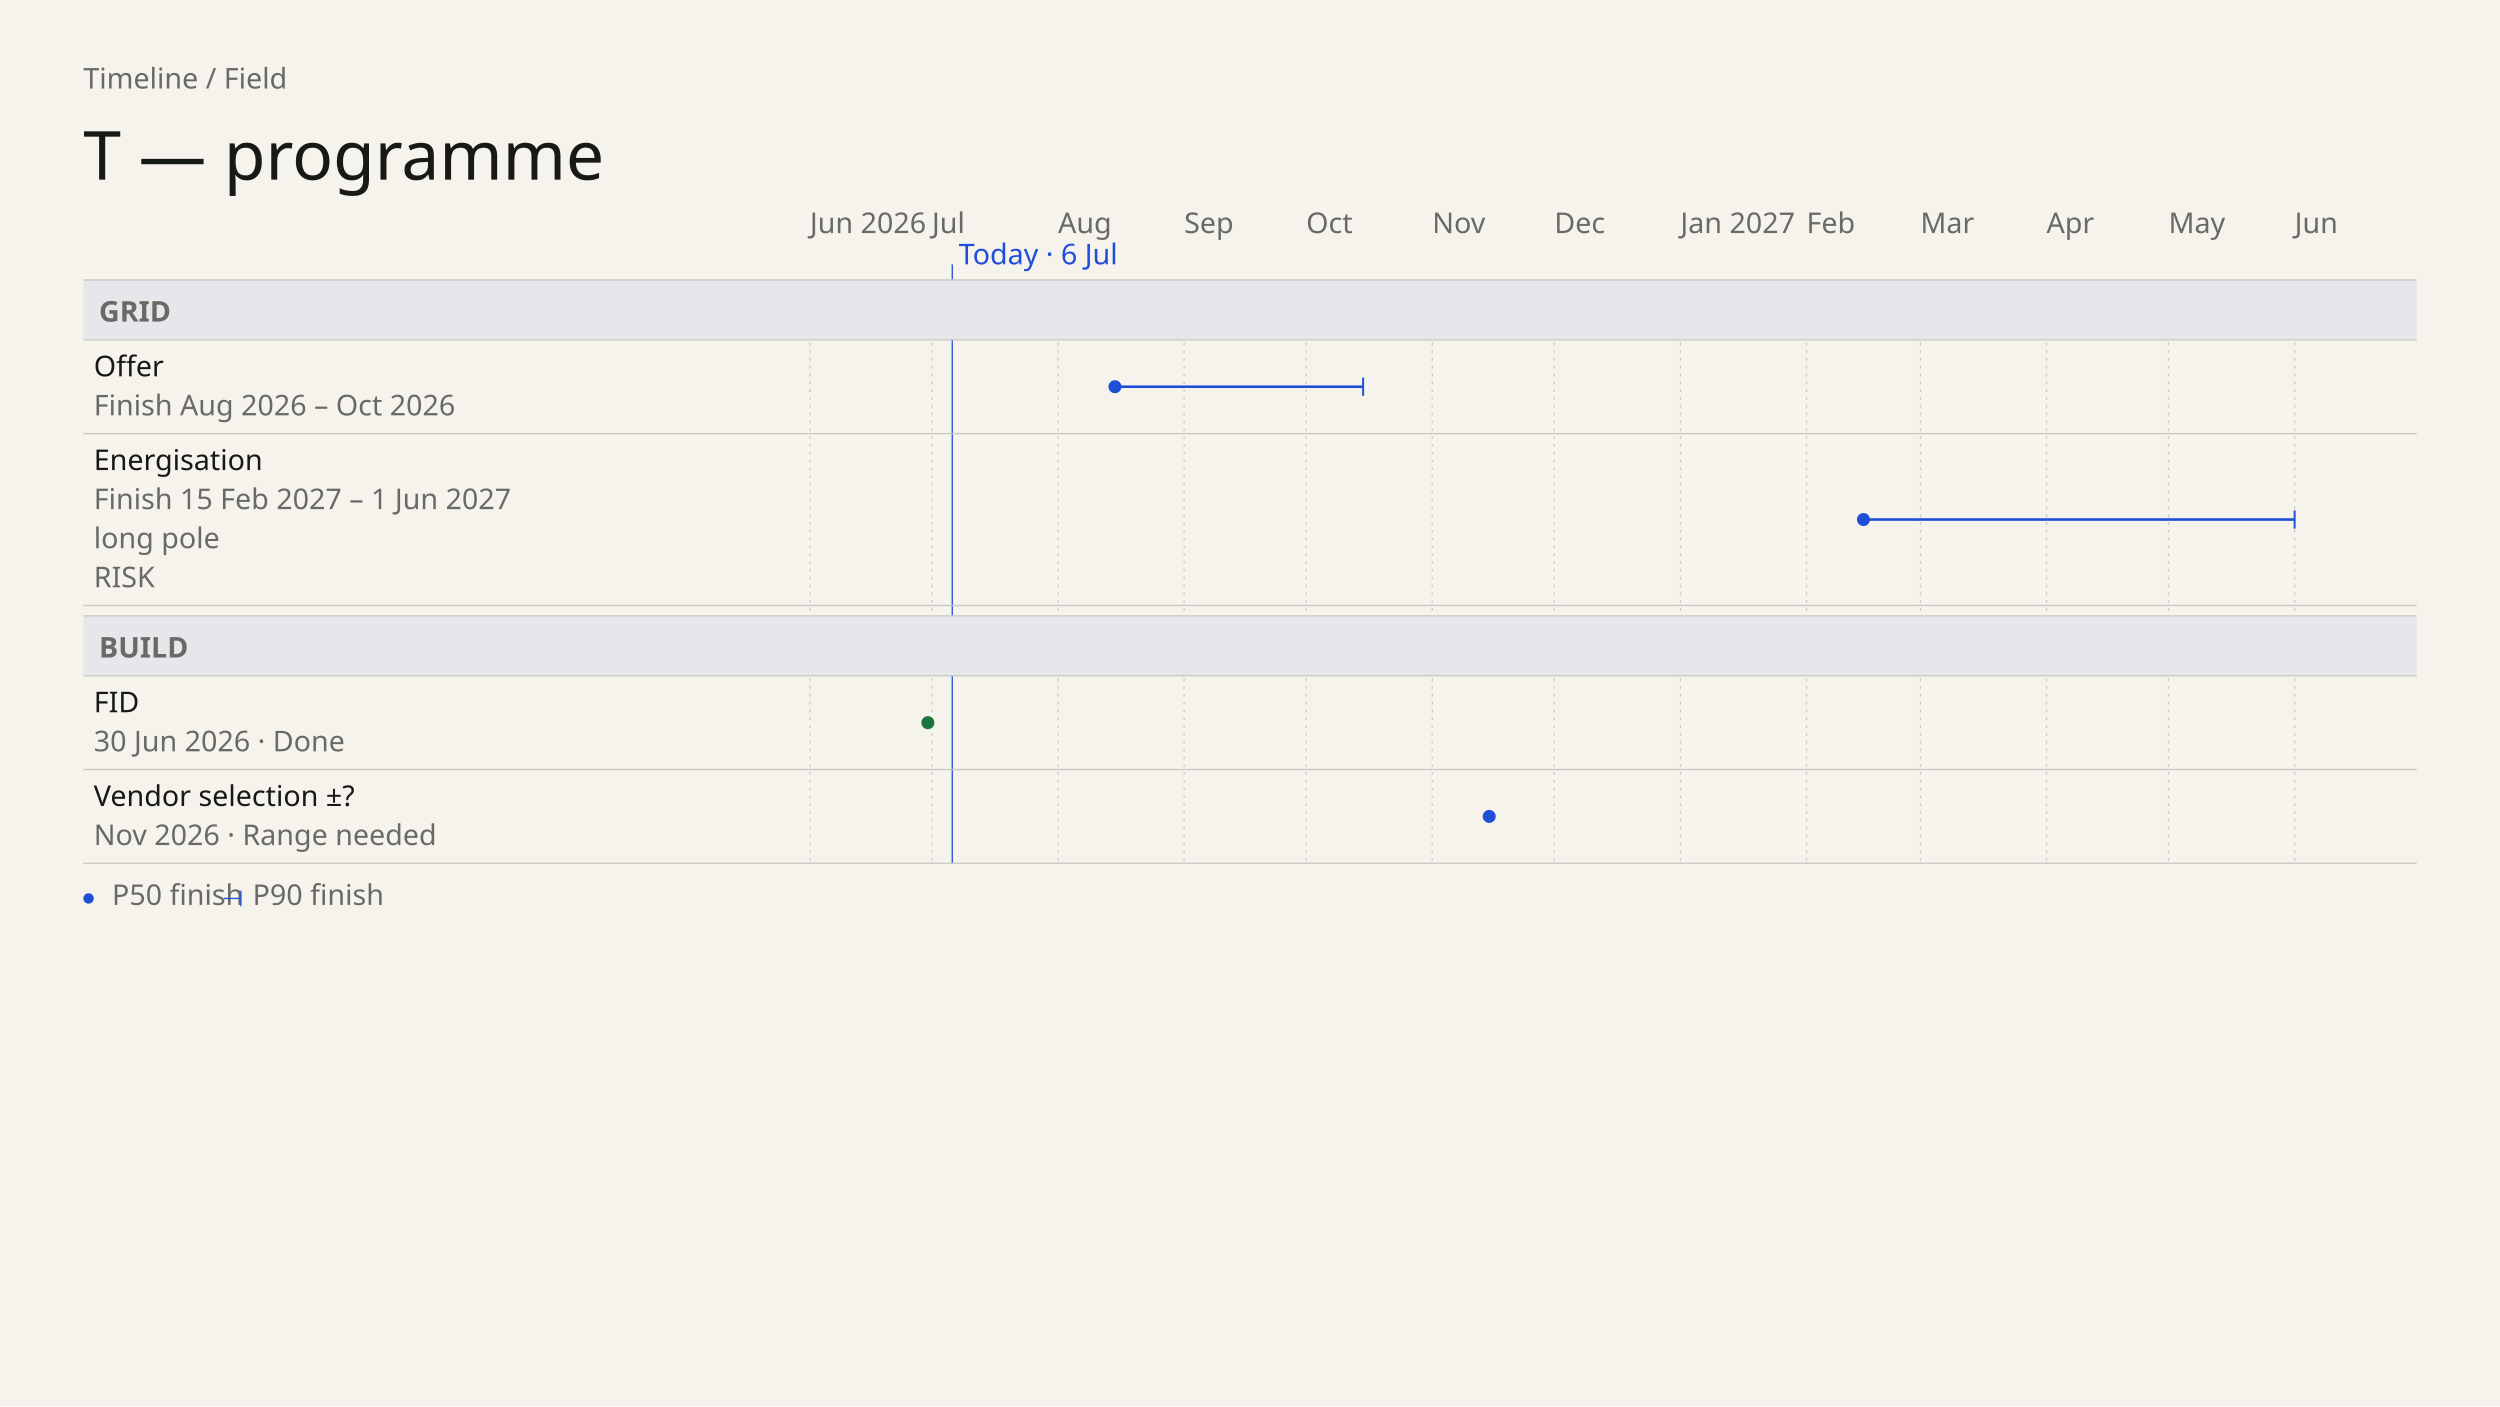
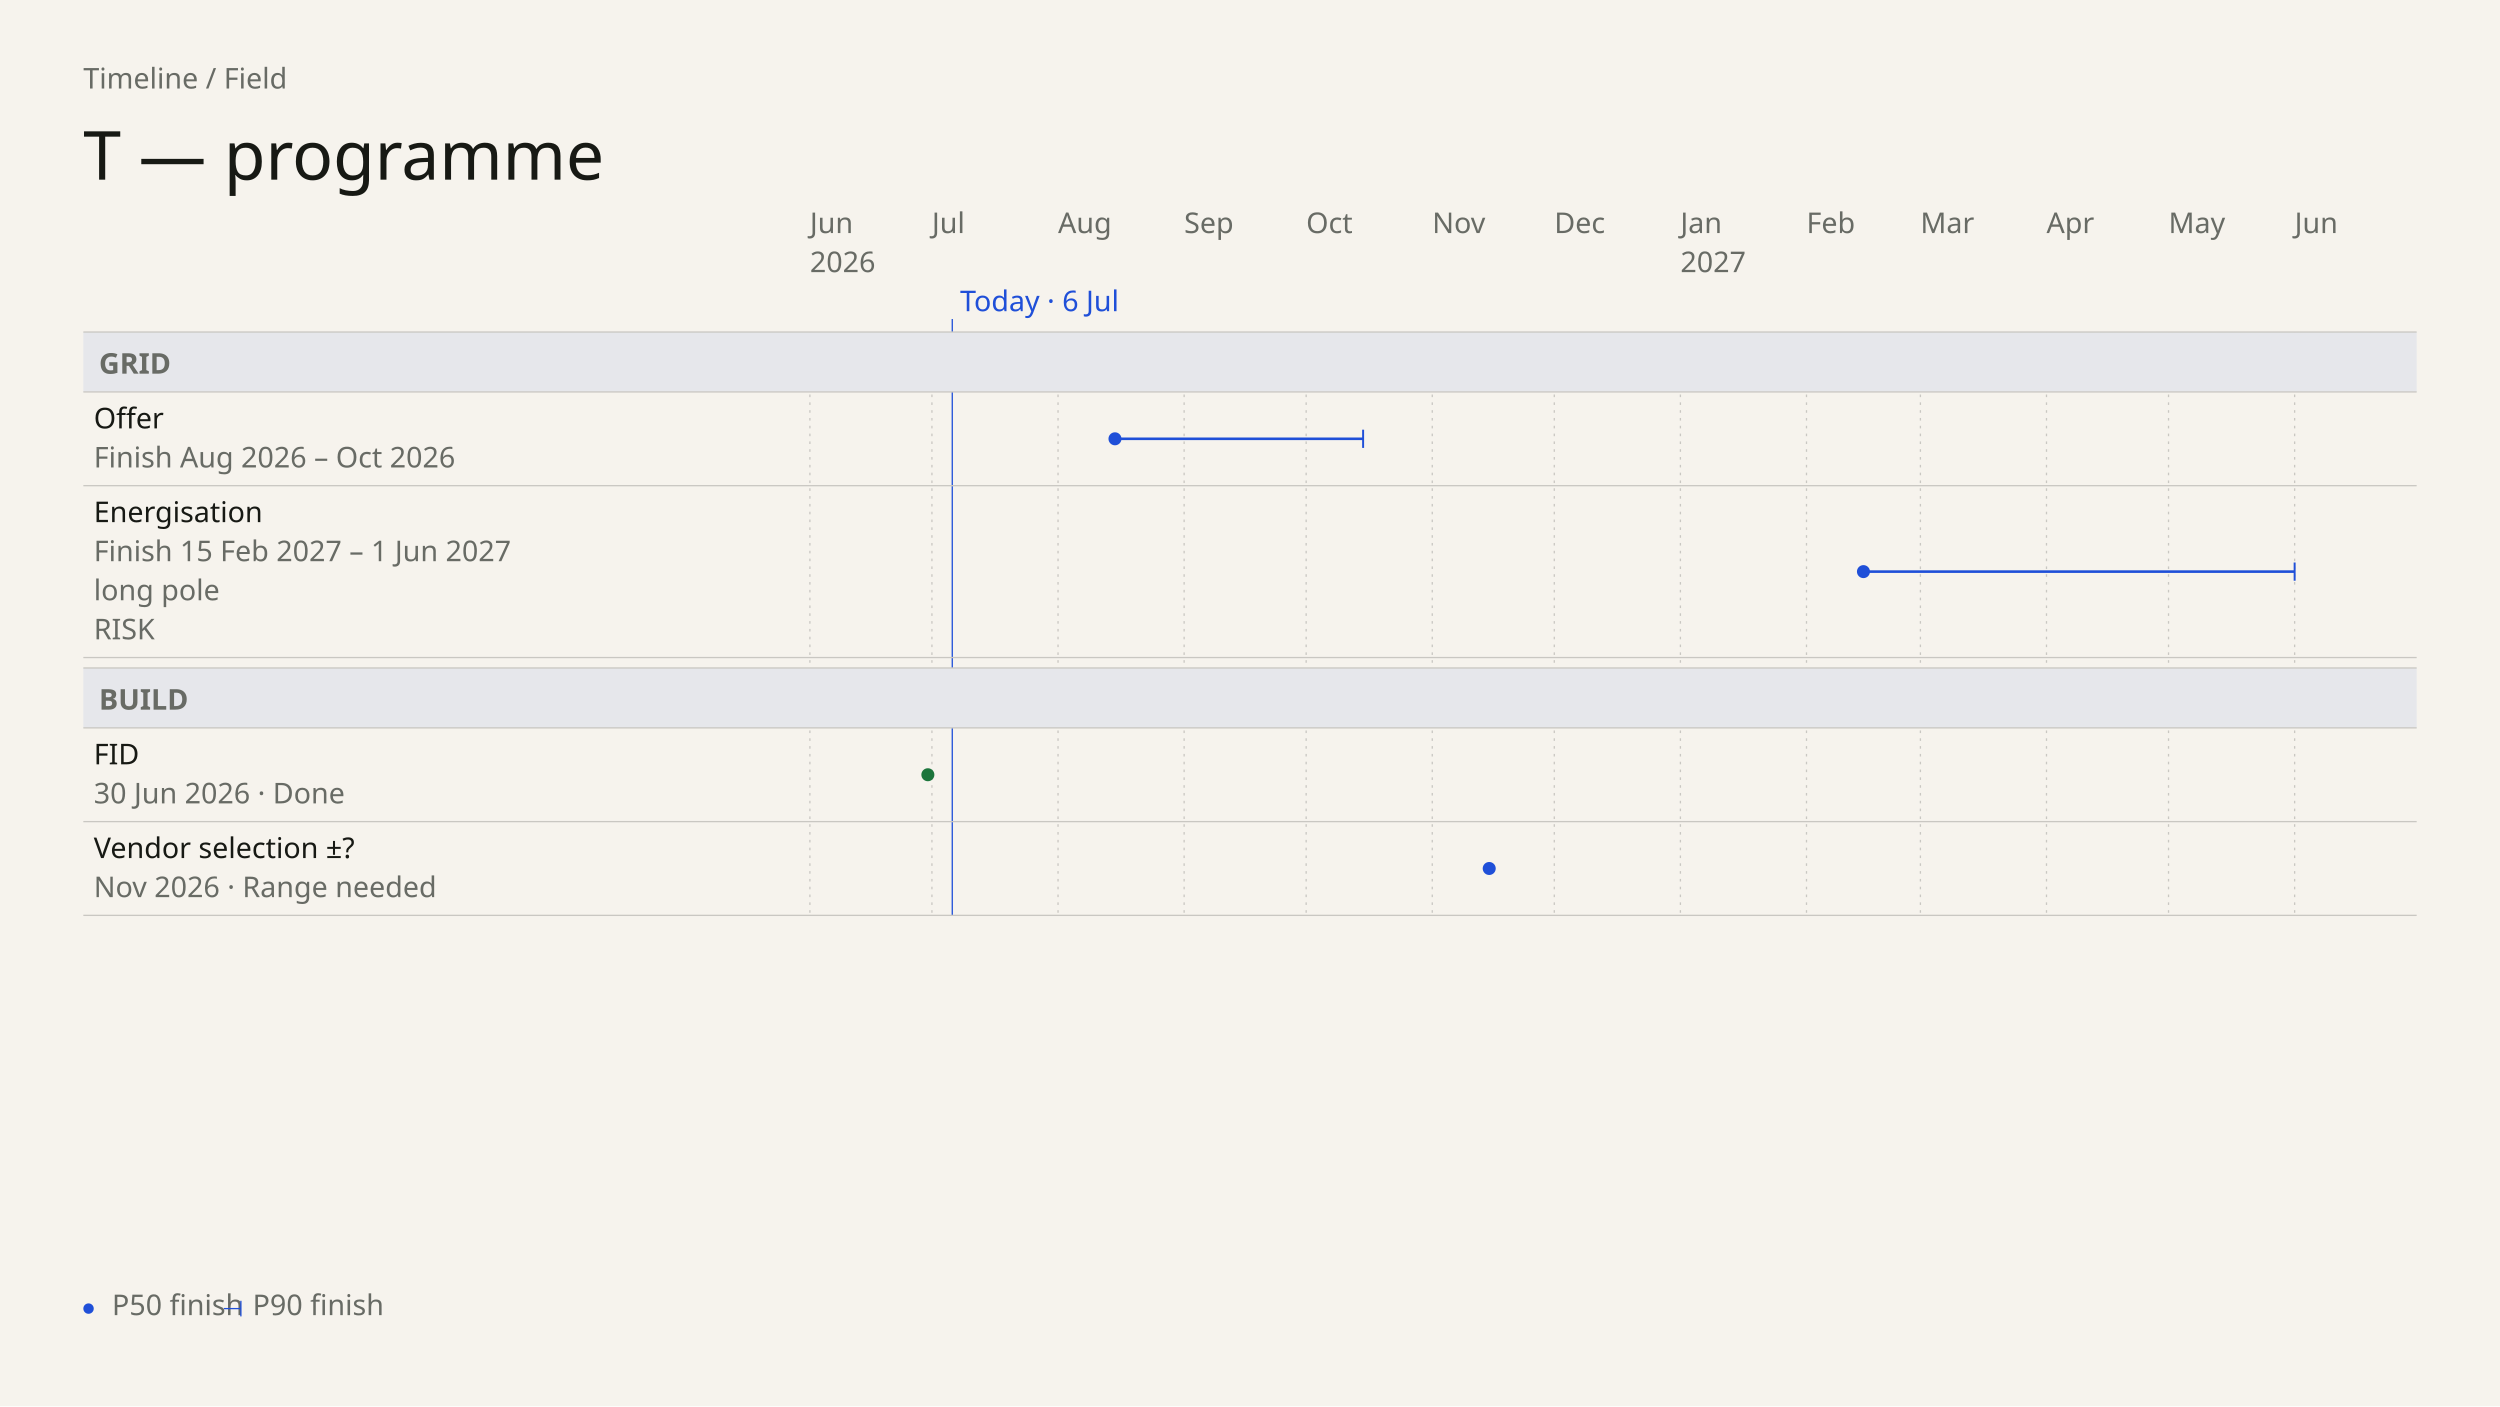
- <svg xmlns="http://www.w3.org/2000/svg" data-field="timeline" data-direction="field" data-intent="presentation" data-field-palette="ocean" data-font="Chapter" data-font-floor="22" data-min-readable-scale="1" data-copy-field="complete" data-domain-lo="20605" data-domain-hi="21000" width="1920" height="1080" viewBox="0 0 1920 1080" font-family="DM Sans">
+ <svg xmlns="http://www.w3.org/2000/svg" data-field="timeline" data-direction="field" data-body-top="255" data-body-bottom="976" data-content-bottom="703" data-scale="1" data-intent="presentation" data-field-palette="ocean" data-font="Chapter" data-font-floor="22" data-min-readable-scale="1" data-copy-field="complete" data-domain-lo="20605" data-domain-hi="21000" width="1920" height="1080" viewBox="0 0 1920 1080" font-family="DM Sans">
  <rect x="0" y="0" width="1920" height="1080" fill="#F6F3ED" />
  <text x="64" y="68" font-size="22" fill="#686B65">Timeline / Field</text>
  <text x="64" y="138" font-size="52" fill="#171914" font-family="Instrument Serif" font-weight="400">T — programme</text>
-   <text x="622" y="179" font-size="22" fill="#686B65">Jun 2026</text>
-   <line stroke-dasharray="2 4" x1="622" y1="215" x2="622" y2="663" stroke="#c9c7c2" stroke-width="1" />
-   <text x="715.72" y="179" font-size="22" fill="#686B65">Jul</text>
-   <line stroke-dasharray="2 4" x1="715.72" y1="215" x2="715.72" y2="663" stroke="#c9c7c2" stroke-width="1" />
-   <text x="812.57" y="179" font-size="22" fill="#686B65">Aug</text>
-   <line stroke-dasharray="2 4" x1="812.57" y1="215" x2="812.57" y2="663" stroke="#c9c7c2" stroke-width="1" />
-   <text x="909.41" y="179" font-size="22" fill="#686B65">Sep</text>
-   <line stroke-dasharray="2 4" x1="909.41" y1="215" x2="909.41" y2="663" stroke="#c9c7c2" stroke-width="1" />
-   <text x="1003.13" y="179" font-size="22" fill="#686B65">Oct</text>
-   <line stroke-dasharray="2 4" x1="1003.13" y1="215" x2="1003.13" y2="663" stroke="#c9c7c2" stroke-width="1" />
-   <text x="1099.98" y="179" font-size="22" fill="#686B65">Nov</text>
-   <line stroke-dasharray="2 4" x1="1099.98" y1="215" x2="1099.98" y2="663" stroke="#c9c7c2" stroke-width="1" />
-   <text x="1193.7" y="179" font-size="22" fill="#686B65">Dec</text>
-   <line stroke-dasharray="2 4" x1="1193.7" y1="215" x2="1193.7" y2="663" stroke="#c9c7c2" stroke-width="1" />
-   <text x="1290.55" y="179" font-size="22" fill="#686B65">Jan 2027</text>
-   <line stroke-dasharray="2 4" x1="1290.55" y1="215" x2="1290.55" y2="663" stroke="#c9c7c2" stroke-width="1" />
-   <text x="1387.39" y="179" font-size="22" fill="#686B65">Feb</text>
-   <line stroke-dasharray="2 4" x1="1387.39" y1="215" x2="1387.39" y2="663" stroke="#c9c7c2" stroke-width="1" />
-   <text x="1474.87" y="179" font-size="22" fill="#686B65">Mar</text>
-   <line stroke-dasharray="2 4" x1="1474.87" y1="215" x2="1474.87" y2="663" stroke="#c9c7c2" stroke-width="1" />
-   <text x="1571.71" y="179" font-size="22" fill="#686B65">Apr</text>
-   <line stroke-dasharray="2 4" x1="1571.71" y1="215" x2="1571.71" y2="663" stroke="#c9c7c2" stroke-width="1" />
-   <text x="1665.43" y="179" font-size="22" fill="#686B65">May</text>
-   <line stroke-dasharray="2 4" x1="1665.43" y1="215" x2="1665.43" y2="663" stroke="#c9c7c2" stroke-width="1" />
-   <text x="1762.28" y="179" font-size="22" fill="#686B65">Jun</text>
-   <line stroke-dasharray="2 4" x1="1762.28" y1="215" x2="1762.28" y2="663" stroke="#c9c7c2" stroke-width="1" />
-   <line data-today="" x1="731.34" y1="203" x2="731.34" y2="663" stroke="#1F4FD8" stroke-width="1" />
-   <text x="736.34" y="203" font-size="22" fill="#1F4FD8">Today · 6 Jul</text>
-   <rect data-lane="Grid" x="64" y="215" width="1792" height="46" fill="#e6e7eb" />
-   <line x1="64" y1="215" x2="1856" y2="215" stroke="#c9c7c2" stroke-width="1" />
-   <line x1="64" y1="261" x2="1856" y2="261" stroke="#c9c7c2" stroke-width="1" />
-   <text x="76" y="247" font-size="22" fill="#686B65" font-family="DM Sans" font-weight="600">GRID</text>
-   <rect data-lane="Build" x="64" y="473" width="1792" height="46" fill="#e6e7eb" />
-   <line x1="64" y1="473" x2="1856" y2="473" stroke="#c9c7c2" stroke-width="1" />
-   <line x1="64" y1="519" x2="1856" y2="519" stroke="#c9c7c2" stroke-width="1" />
-   <text x="76" y="505" font-size="22" fill="#686B65" font-family="DM Sans" font-weight="600">BUILD</text>
+   <text x="622" y="179" font-size="22" fill="#686B65" data-axis="tick">Jun</text>
+   <text x="622" y="209" font-size="22" fill="#686B65" data-axis="year">2026</text>
+   <line stroke-dasharray="2 4" x1="622" y1="255" x2="622" y2="703" stroke="#c9c7c2" stroke-width="1" />
+   <text x="715.72" y="179" font-size="22" fill="#686B65" data-axis="tick">Jul</text>
+   <line stroke-dasharray="2 4" x1="715.72" y1="255" x2="715.72" y2="703" stroke="#c9c7c2" stroke-width="1" />
+   <text x="812.57" y="179" font-size="22" fill="#686B65" data-axis="tick">Aug</text>
+   <line stroke-dasharray="2 4" x1="812.57" y1="255" x2="812.57" y2="703" stroke="#c9c7c2" stroke-width="1" />
+   <text x="909.41" y="179" font-size="22" fill="#686B65" data-axis="tick">Sep</text>
+   <line stroke-dasharray="2 4" x1="909.41" y1="255" x2="909.41" y2="703" stroke="#c9c7c2" stroke-width="1" />
+   <text x="1003.13" y="179" font-size="22" fill="#686B65" data-axis="tick">Oct</text>
+   <line stroke-dasharray="2 4" x1="1003.13" y1="255" x2="1003.13" y2="703" stroke="#c9c7c2" stroke-width="1" />
+   <text x="1099.98" y="179" font-size="22" fill="#686B65" data-axis="tick">Nov</text>
+   <line stroke-dasharray="2 4" x1="1099.98" y1="255" x2="1099.98" y2="703" stroke="#c9c7c2" stroke-width="1" />
+   <text x="1193.7" y="179" font-size="22" fill="#686B65" data-axis="tick">Dec</text>
+   <line stroke-dasharray="2 4" x1="1193.7" y1="255" x2="1193.7" y2="703" stroke="#c9c7c2" stroke-width="1" />
+   <text x="1290.55" y="179" font-size="22" fill="#686B65" data-axis="tick">Jan</text>
+   <text x="1290.55" y="209" font-size="22" fill="#686B65" data-axis="year">2027</text>
+   <line stroke-dasharray="2 4" x1="1290.55" y1="255" x2="1290.55" y2="703" stroke="#c9c7c2" stroke-width="1" />
+   <text x="1387.39" y="179" font-size="22" fill="#686B65" data-axis="tick">Feb</text>
+   <line stroke-dasharray="2 4" x1="1387.39" y1="255" x2="1387.39" y2="703" stroke="#c9c7c2" stroke-width="1" />
+   <text x="1474.87" y="179" font-size="22" fill="#686B65" data-axis="tick">Mar</text>
+   <line stroke-dasharray="2 4" x1="1474.87" y1="255" x2="1474.87" y2="703" stroke="#c9c7c2" stroke-width="1" />
+   <text x="1571.71" y="179" font-size="22" fill="#686B65" data-axis="tick">Apr</text>
+   <line stroke-dasharray="2 4" x1="1571.71" y1="255" x2="1571.71" y2="703" stroke="#c9c7c2" stroke-width="1" />
+   <text x="1665.43" y="179" font-size="22" fill="#686B65" data-axis="tick">May</text>
+   <line stroke-dasharray="2 4" x1="1665.43" y1="255" x2="1665.43" y2="703" stroke="#c9c7c2" stroke-width="1" />
+   <text x="1762.28" y="179" font-size="22" fill="#686B65" data-axis="tick">Jun</text>
+   <line stroke-dasharray="2 4" x1="1762.28" y1="255" x2="1762.28" y2="703" stroke="#c9c7c2" stroke-width="1" />
+   <line data-today="" x1="731.34" y1="245" x2="731.34" y2="703" stroke="#1F4FD8" stroke-width="1" />
+   <text x="737.34" y="239" font-size="22" fill="#1F4FD8" data-axis="today">Today · 6 Jul</text>
+   <rect data-lane="Grid" x="64" y="255" width="1792" height="46" fill="#e6e7eb" />
+   <line x1="64" y1="255" x2="1856" y2="255" stroke="#c9c7c2" stroke-width="1" />
+   <line x1="64" y1="301" x2="1856" y2="301" stroke="#c9c7c2" stroke-width="1" />
+   <text x="76" y="287" font-size="22" fill="#686B65" font-family="DM Sans" font-weight="600">GRID</text>
+   <rect data-lane="Build" x="64" y="513" width="1792" height="46" fill="#e6e7eb" />
+   <line x1="64" y1="513" x2="1856" y2="513" stroke="#c9c7c2" stroke-width="1" />
+   <line x1="64" y1="559" x2="1856" y2="559" stroke="#c9c7c2" stroke-width="1" />
+   <text x="76" y="545" font-size="22" fill="#686B65" font-family="DM Sans" font-weight="600">BUILD</text>
  <g data-field-item="grid|offer" data-field-timing="forecast" data-field-state="forecast" data-field-p50-day="2026-08-15" data-field-p90-day="2026-10-15" data-source-line="2">
-     <rect stroke="none" x="64" y="261" width="1792" height="72" fill="transparent" />
-     <text x="72" y="289" font-size="22" fill="#171914" font-family="DM Sans" font-weight="500" pointer-events="none">Offer</text>
-     <text x="72" y="319" font-size="22" fill="#686B65" font-family="DM Sans" font-weight="400" pointer-events="none">Finish Aug 2026 – Oct 2026</text>
+     <rect stroke="none" x="64" y="301" width="1792" height="72" fill="transparent" />
+     <text x="72" y="329" font-size="22" fill="#171914" font-family="DM Sans" font-weight="500" pointer-events="none">Offer</text>
+     <text x="72" y="359" font-size="22" fill="#686B65" font-family="DM Sans" font-weight="400" pointer-events="none">Finish Aug 2026 – Oct 2026</text>
    <g pointer-events="none">
-       <line data-ms="whisker" stroke-width="2" width="190.57" x1="856.3" y1="297" x2="1046.87" y2="297" stroke="#1F4FD8" />
-       <line data-ms="p90" stroke-width="1.5" x1="1046.87" y1="290" x2="1046.87" y2="304" stroke="#1F4FD8" />
-       <circle data-ms="p50" data-mskey="grid|offer" data-next="" cx="856.3" cy="297" r="5" fill="#1F4FD8" />
+       <line data-ms="whisker" stroke-width="2" width="190.57" x1="856.3" y1="337" x2="1046.87" y2="337" stroke="#1F4FD8" />
+       <line data-ms="p90" stroke-width="1.5" x1="1046.87" y1="330" x2="1046.87" y2="344" stroke="#1F4FD8" />
+       <circle data-ms="p50" data-mskey="grid|offer" data-next="" cx="856.3" cy="337" r="5" fill="#1F4FD8" />
    </g>
-     <line x1="64" y1="333" x2="1856" y2="333" stroke="#c9c7c2" stroke-width="1" />
+     <line x1="64" y1="373" x2="1856" y2="373" stroke="#c9c7c2" stroke-width="1" />
  </g>
  <g data-field-item="grid|energisation" data-field-timing="forecast" data-field-state="risk" data-field-p50-day="2027-02-15" data-field-p90-day="2027-06-01" data-source-line="3">
-     <rect stroke="none" x="64" y="333" width="1792" height="132" fill="transparent" />
-     <text x="72" y="361" font-size="22" fill="#171914" font-family="DM Sans" font-weight="500" pointer-events="none">Energisation</text>
-     <text x="72" y="391" font-size="22" fill="#686B65" font-family="DM Sans" font-weight="400" pointer-events="none">Finish 15 Feb 2027 – 1 Jun 2027</text>
-     <text x="72" y="421" font-size="22" fill="#686B65" font-family="DM Sans" font-weight="400" pointer-events="none" data-field-note="" aria-label="Note: long pole">long pole</text>
-     <text x="72" y="451" font-size="22" fill="#686B65" font-family="DM Sans" font-weight="400" pointer-events="none">RISK</text>
+     <rect stroke="none" x="64" y="373" width="1792" height="132" fill="transparent" />
+     <text x="72" y="401" font-size="22" fill="#171914" font-family="DM Sans" font-weight="500" pointer-events="none">Energisation</text>
+     <text x="72" y="431" font-size="22" fill="#686B65" font-family="DM Sans" font-weight="400" pointer-events="none">Finish 15 Feb 2027 – 1 Jun 2027</text>
+     <text x="72" y="461" font-size="22" fill="#686B65" font-family="DM Sans" font-weight="400" pointer-events="none" data-field-note="" aria-label="Note: long pole">long pole</text>
+     <text x="72" y="491" font-size="22" fill="#686B65" font-family="DM Sans" font-weight="400" pointer-events="none">RISK</text>
    <g pointer-events="none">
-       <line data-ms="whisker" stroke-width="2" width="331.15" x1="1431.13" y1="399" x2="1762.28" y2="399" stroke="#1F4FD8" />
-       <line data-ms="p90" stroke-width="1.5" x1="1762.28" y1="392" x2="1762.28" y2="406" stroke="#1F4FD8" />
-       <circle data-ms="p50" data-mskey="grid|energisation" cx="1431.13" cy="399" r="5" fill="#1F4FD8" />
+       <line data-ms="whisker" stroke-width="2" width="331.15" x1="1431.13" y1="439" x2="1762.28" y2="439" stroke="#1F4FD8" />
+       <line data-ms="p90" stroke-width="1.5" x1="1762.28" y1="432" x2="1762.28" y2="446" stroke="#1F4FD8" />
+       <circle data-ms="p50" data-mskey="grid|energisation" cx="1431.13" cy="439" r="5" fill="#1F4FD8" />
    </g>
-     <line x1="64" y1="465" x2="1856" y2="465" stroke="#c9c7c2" stroke-width="1" />
+     <line x1="64" y1="505" x2="1856" y2="505" stroke="#c9c7c2" stroke-width="1" />
  </g>
  <g data-field-item="build|fid" data-field-timing="completed" data-field-state="done" data-field-p50-day="2026-06-30" data-field-p90-day="2026-06-30" data-source-line="4">
-     <rect stroke="none" x="64" y="519" width="1792" height="72" fill="transparent" />
-     <text x="72" y="547" font-size="22" fill="#171914" font-family="DM Sans" font-weight="500" pointer-events="none">FID</text>
-     <text x="72" y="577" font-size="22" fill="#686B65" font-family="DM Sans" font-weight="400" pointer-events="none">30 Jun 2026 · Done</text>
+     <rect stroke="none" x="64" y="559" width="1792" height="72" fill="transparent" />
+     <text x="72" y="587" font-size="22" fill="#171914" font-family="DM Sans" font-weight="500" pointer-events="none">FID</text>
+     <text x="72" y="617" font-size="22" fill="#686B65" font-family="DM Sans" font-weight="400" pointer-events="none">30 Jun 2026 · Done</text>
    <g pointer-events="none">
-       <circle data-ms="p50" data-mskey="build|fid" cx="712.6" cy="555" r="5" fill="#1C753C" />
+       <circle data-ms="p50" data-mskey="build|fid" cx="712.6" cy="595" r="5" fill="#1C753C" />
    </g>
-     <line x1="64" y1="591" x2="1856" y2="591" stroke="#c9c7c2" stroke-width="1" />
+     <line x1="64" y1="631" x2="1856" y2="631" stroke="#c9c7c2" stroke-width="1" />
  </g>
  <g data-field-item="build|vendor selection" data-field-timing="forecast" data-field-state="forecast" data-field-p50-day="2026-11-15" data-field-p90-day="2026-11-15" data-source-line="5">
-     <rect stroke="none" x="64" y="591" width="1792" height="72" fill="transparent" />
-     <text x="72" y="619" font-size="22" fill="#171914" font-family="DM Sans" font-weight="500" pointer-events="none">Vendor selection ±?</text>
-     <text x="72" y="649" font-size="22" fill="#686B65" font-family="DM Sans" font-weight="400" pointer-events="none">Nov 2026 · Range needed</text>
+     <rect stroke="none" x="64" y="631" width="1792" height="72" fill="transparent" />
+     <text x="72" y="659" font-size="22" fill="#171914" font-family="DM Sans" font-weight="500" pointer-events="none">Vendor selection ±?</text>
+     <text x="72" y="689" font-size="22" fill="#686B65" font-family="DM Sans" font-weight="400" pointer-events="none">Nov 2026 · Range needed</text>
    <g pointer-events="none">
-       <circle data-ms="p50" data-mskey="build|vendor selection" cx="1143.72" cy="627" r="5" fill="#1F4FD8" />
+       <circle data-ms="p50" data-mskey="build|vendor selection" cx="1143.72" cy="667" r="5" fill="#1F4FD8" />
    </g>
-     <line x1="64" y1="663" x2="1856" y2="663" stroke="#c9c7c2" stroke-width="1" />
+     <line x1="64" y1="703" x2="1856" y2="703" stroke="#c9c7c2" stroke-width="1" />
  </g>
-   <circle cx="68" cy="690" r="4" fill="#1F4FD8" />
-   <text x="86" y="695" font-size="22" fill="#686B65">P50 finish</text>
-   <line x1="172" y1="690" x2="185" y2="690" stroke="#1F4FD8" stroke-width="1" />
-   <line x1="185" y1="684" x2="185" y2="696" stroke="#1F4FD8" stroke-width="1" />
-   <text x="194" y="695" font-size="22" fill="#686B65">P90 finish</text>
+   <circle cx="68" cy="1005" r="4" fill="#1F4FD8" />
+   <text x="86" y="1010" font-size="22" fill="#686B65">P50 finish</text>
+   <line x1="172" y1="1005" x2="185" y2="1005" stroke="#1F4FD8" stroke-width="1" />
+   <line x1="185" y1="999" x2="185" y2="1011" stroke="#1F4FD8" stroke-width="1" />
+   <text x="194" y="1010" font-size="22" fill="#686B65">P90 finish</text>
</svg>
